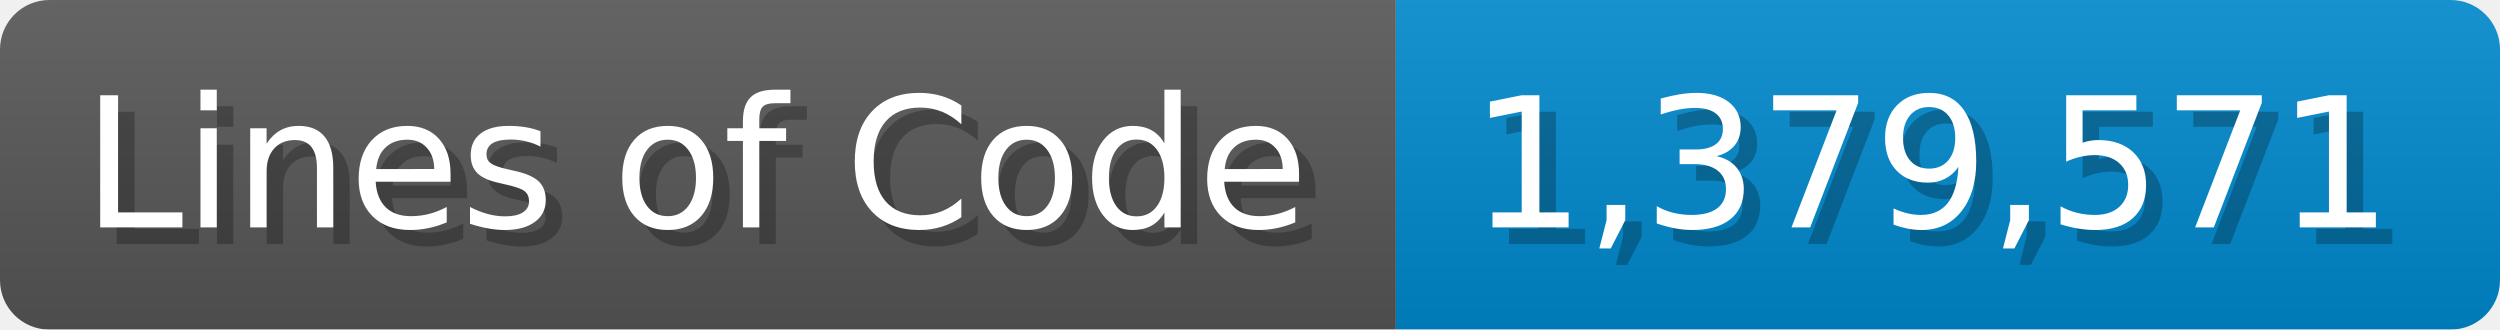
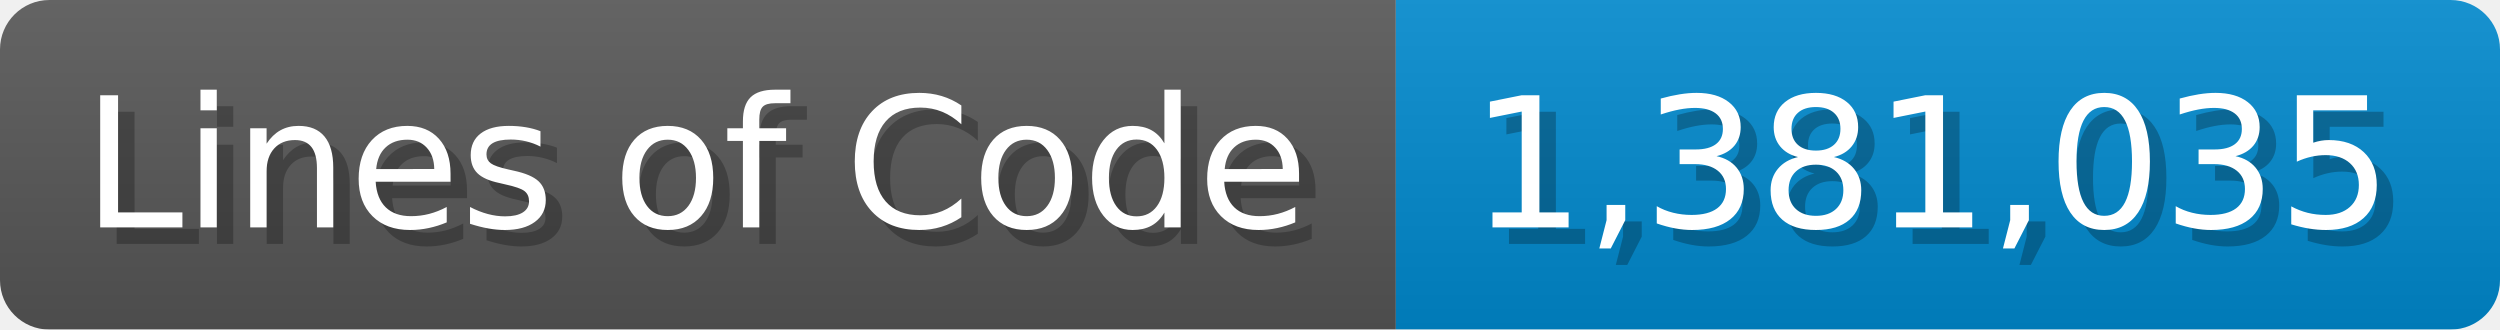
<svg xmlns="http://www.w3.org/2000/svg" width="151.7" height="20" viewBox="0 0 1517 200">
  <linearGradient id="a" x2="0" y2="100%">
    <stop offset="0" stop-opacity=".1" stop-color="#EEE" />
    <stop offset="1" stop-opacity=".1" />
  </linearGradient>
  <mask id="m">
    <rect width="1517" height="200" rx="30" fill="#FFF" />
  </mask>
  <g mask="url(#m)">
    <rect width="847" height="200" fill="#555" />
    <rect width="670" height="200" fill="#08C" x="847" />
    <rect width="1517" height="200" fill="url(#a)" />
  </g>
  <g fill="#fff" text-anchor="start" font-family="Verdana,DejaVu Sans,sans-serif" font-size="110">
    <text x="60" y="148" textLength="747" fill="#000" opacity="0.25">Lines of Code</text>
    <text x="50" y="138" textLength="747">Lines of Code</text>
-     <text x="902" y="148" textLength="570" fill="#000" opacity="0.25">1,379,571</text>
-     <text x="892" y="138" textLength="570">1,379,571</text>
+     <text x="902" y="148" textLength="570" fill="#000" opacity="0.25">1,381,035</text>
+     <text x="892" y="138" textLength="570">1,381,035</text>
  </g>
</svg>
